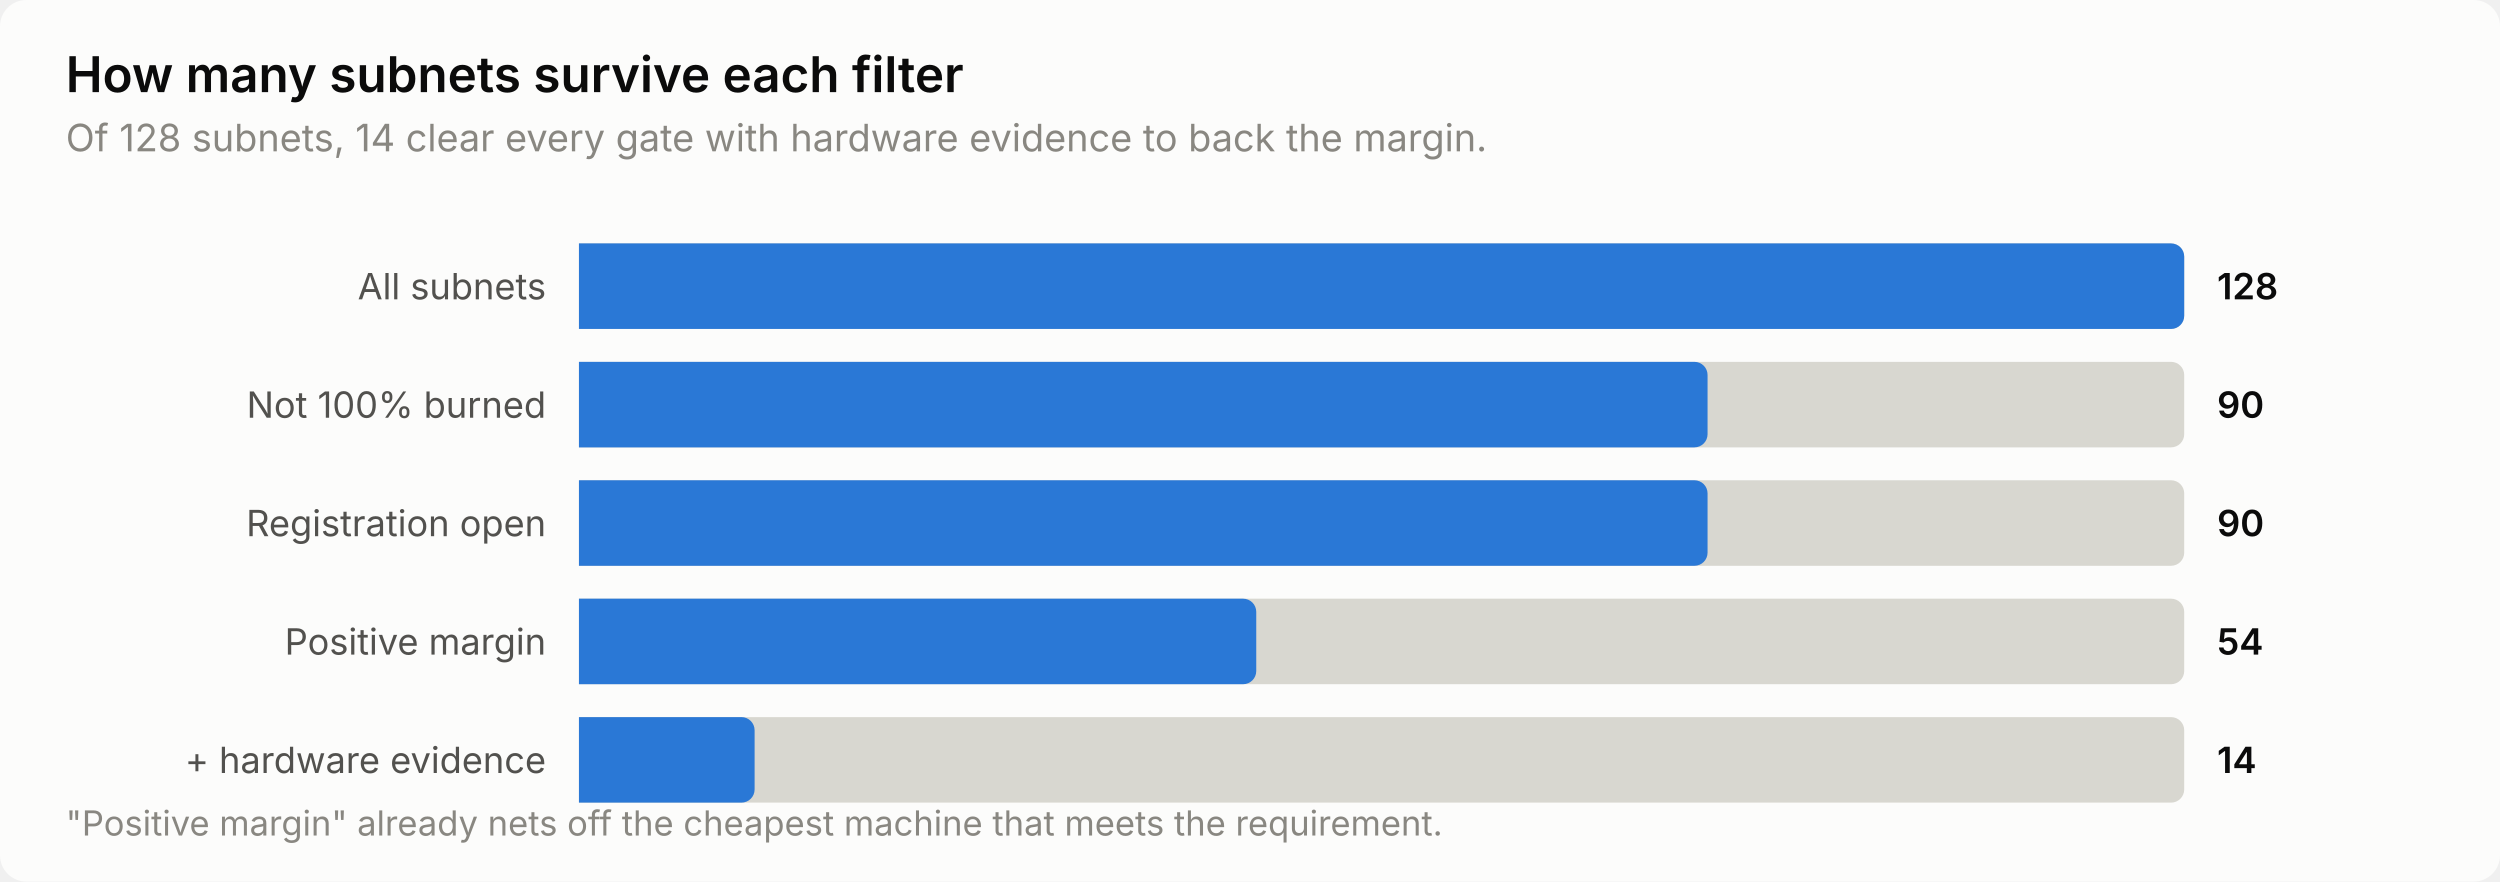
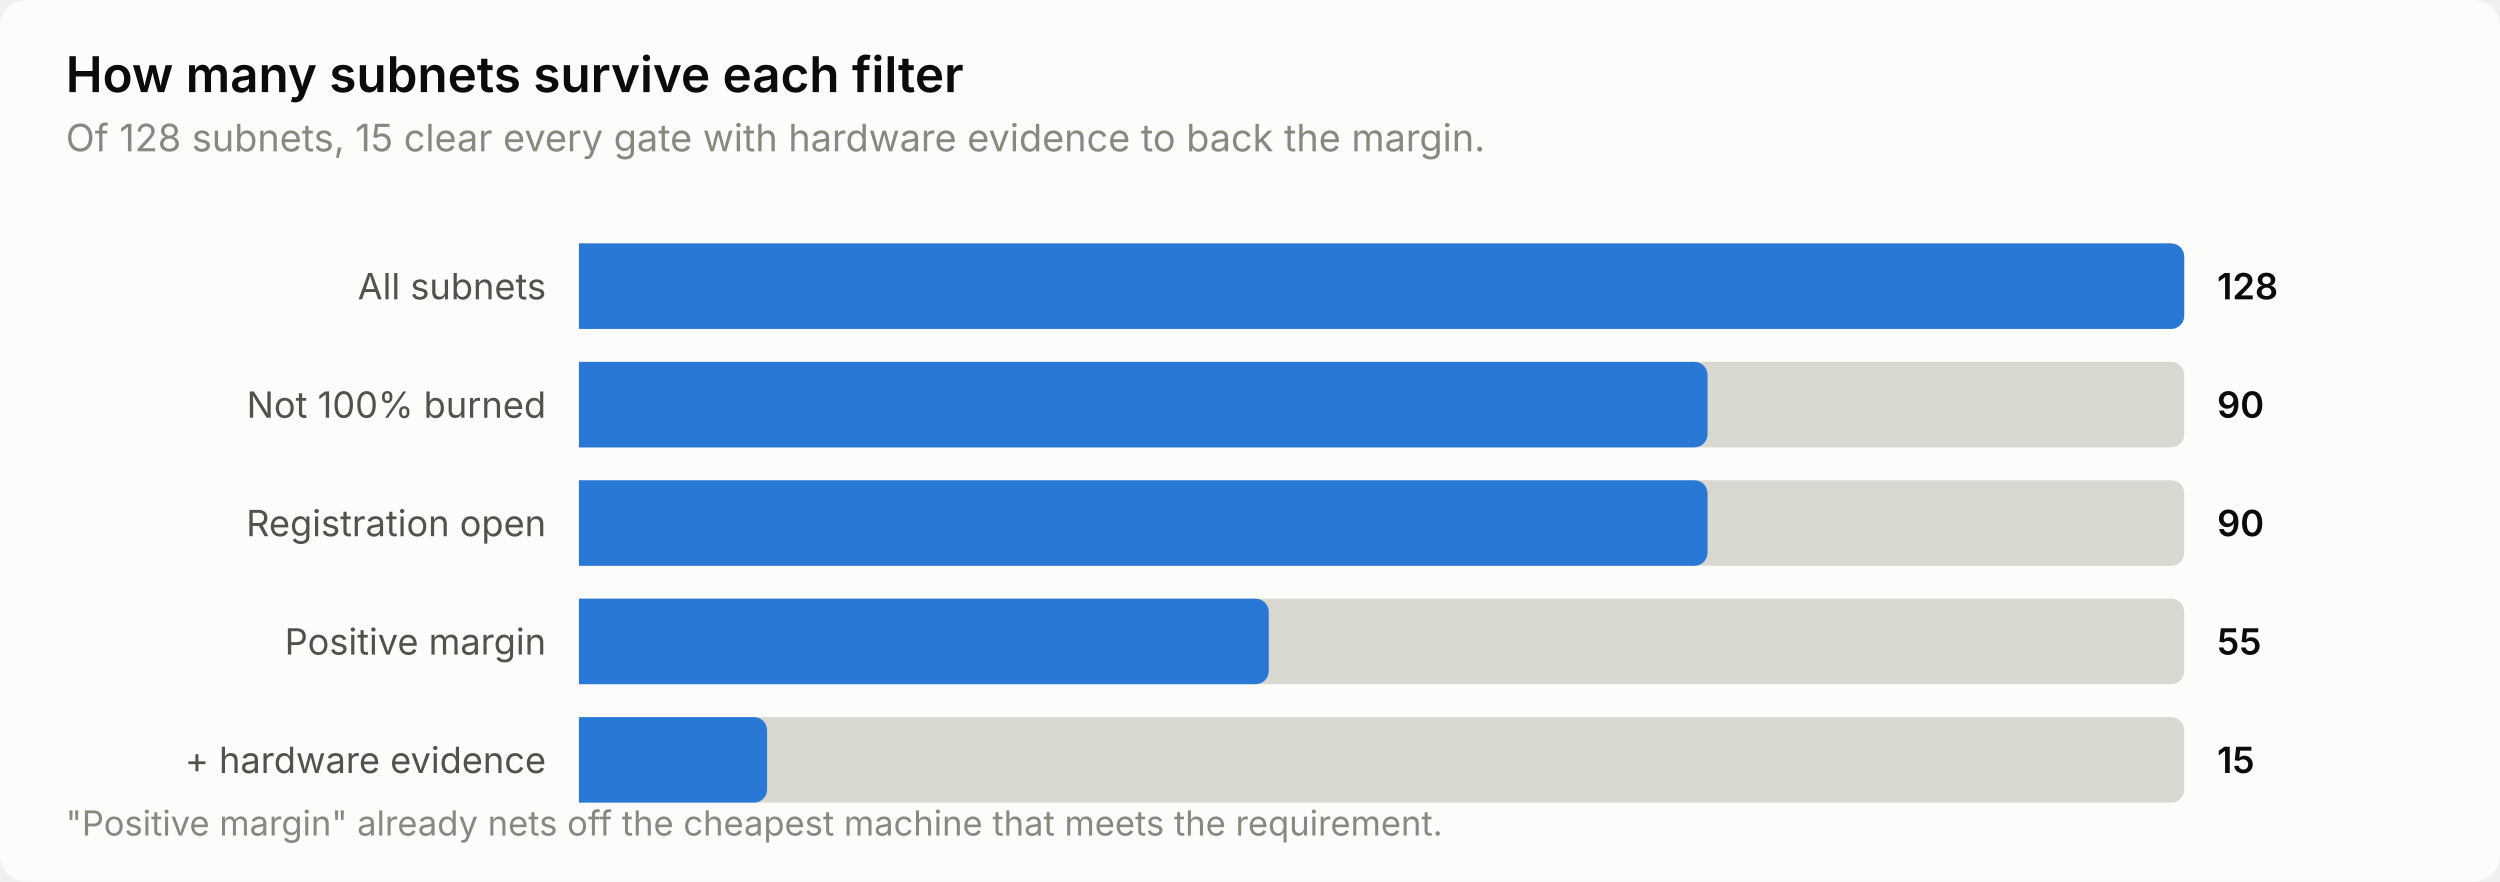
<svg xmlns="http://www.w3.org/2000/svg" width="760" height="268" viewBox="0 0 760 268" role="img" aria-label="How many subnets survive each filter">
  <style>
    text { font-family: system-ui, -apple-system, 'Segoe UI', sans-serif; }
    .t-title { font-size: 15px; font-weight: 600; }
    .t-sub { font-size: 11.5px; }
    .t-lab { font-size: 11px; }
    .t-val { font-size: 11px; font-weight: 600; font-variant-numeric: tabular-nums; }
    .t-tick { font-size: 10.5px; font-variant-numeric: tabular-nums; }

    .surface { fill: #fcfcfb; }
    .ink { fill: #0b0b0b; }
    .ink2 { fill: #52514e; }
    .muted { fill: #898781; }
    .grid { stroke: #e1e0d9; }
    .axis { stroke: #c3c2b7; }
    .accent { fill: #2a78d6; }
    .critical { fill: #d03b3b; }
    .deemph { fill: #d8d7d0; }

    @media (prefers-color-scheme: dark) {
      .surface { fill: #1a1a19; }
      .ink { fill: #ffffff; }
      .ink2 { fill: #c3c2b7; }
      .muted { fill: #898781; }
      .grid { stroke: #2c2c2a; }
      .axis { stroke: #383835; }
      .accent { fill: #3987e5; }
      .deemph { fill: #3a3a37; }
    }
</style>
  <rect class="surface" width="760" height="268" rx="8" />
  <text class="ink t-title" x="20" y="28">How many subnets survive each filter</text>
-   <text class="muted t-sub" x="20" y="46">Of 128 subnets, 14 clear every gate with hardware evidence to back the margin.</text>
+   <text class="muted t-sub" x="20" y="46">Of 128 subnets, 15 clear every gate with hardware evidence to back the margin.</text>
  <text class="ink2 t-lab" x="166" y="91" text-anchor="end">All subnets</text>
  <path class="deemph" d="M176.0,74.0 H660.0 a4.0,4.0 0 0 1 4.0,4.0 V96.0 a4.0,4.0 0 0 1 -4.0,4.0 H176.0 Z" />
  <path class="accent" d="M176.0,74.0 H660.0 a4.0,4.0 0 0 1 4.0,4.0 V96.0 a4.0,4.0 0 0 1 -4.0,4.0 H176.0 Z" />
  <text class="ink t-val" x="674" y="91">128</text>
  <text class="ink2 t-lab" x="166" y="127" text-anchor="end">Not 100% burned</text>
  <path class="deemph" d="M176.0,110.0 H660.0 a4.0,4.0 0 0 1 4.0,4.0 V132.0 a4.0,4.0 0 0 1 -4.0,4.0 H176.0 Z" />
  <path class="accent" d="M176.0,110.0 H515.1 a4.0,4.0 0 0 1 4.0,4.0 V132.0 a4.0,4.0 0 0 1 -4.0,4.0 H176.0 Z" />
  <text class="ink t-val" x="674" y="127">90</text>
  <text class="ink2 t-lab" x="166" y="163" text-anchor="end">Registration open</text>
  <path class="deemph" d="M176.0,146.0 H660.0 a4.0,4.0 0 0 1 4.0,4.0 V168.0 a4.0,4.0 0 0 1 -4.0,4.0 H176.0 Z" />
  <path class="accent" d="M176.0,146.0 H515.1 a4.0,4.0 0 0 1 4.0,4.0 V168.0 a4.0,4.0 0 0 1 -4.0,4.0 H176.0 Z" />
  <text class="ink t-val" x="674" y="163">90</text>
  <text class="ink2 t-lab" x="166" y="199" text-anchor="end">Positive margin</text>
  <path class="deemph" d="M176.0,182.0 H660.0 a4.0,4.0 0 0 1 4.0,4.0 V204.0 a4.0,4.0 0 0 1 -4.0,4.0 H176.0 Z" />
-   <path class="accent" d="M176.0,182.0 H377.9 a4.0,4.0 0 0 1 4.0,4.0 V204.0 a4.0,4.0 0 0 1 -4.0,4.0 H176.0 Z" />
-   <text class="ink t-val" x="674" y="199">54</text>
+   <path class="accent" d="M176.0,182.0 H381.7 a4.0,4.0 0 0 1 4.0,4.0 V204.0 a4.0,4.0 0 0 1 -4.0,4.0 H176.0 Z" />
+   <text class="ink t-val" x="674" y="199">55</text>
  <text class="ink2 t-lab" x="166" y="235" text-anchor="end">+ hardware evidence</text>
  <path class="deemph" d="M176.0,218.0 H660.0 a4.0,4.0 0 0 1 4.0,4.0 V240.0 a4.0,4.0 0 0 1 -4.0,4.0 H176.0 Z" />
-   <path class="accent" d="M176.0,218.0 H225.4 a4.0,4.0 0 0 1 4.0,4.0 V240.0 a4.0,4.0 0 0 1 -4.0,4.0 H176.0 Z" />
-   <text class="ink t-val" x="674" y="235">14</text>
+   <path class="accent" d="M176.0,218.0 H229.2 a4.0,4.0 0 0 1 4.0,4.0 V240.0 a4.0,4.0 0 0 1 -4.0,4.0 H176.0 Z" />
+   <text class="ink t-val" x="674" y="235">15</text>
  <text class="muted t-tick" x="20" y="254">"Positive margin" already nets off the cheapest machine that meets the requirement.</text>
</svg>
